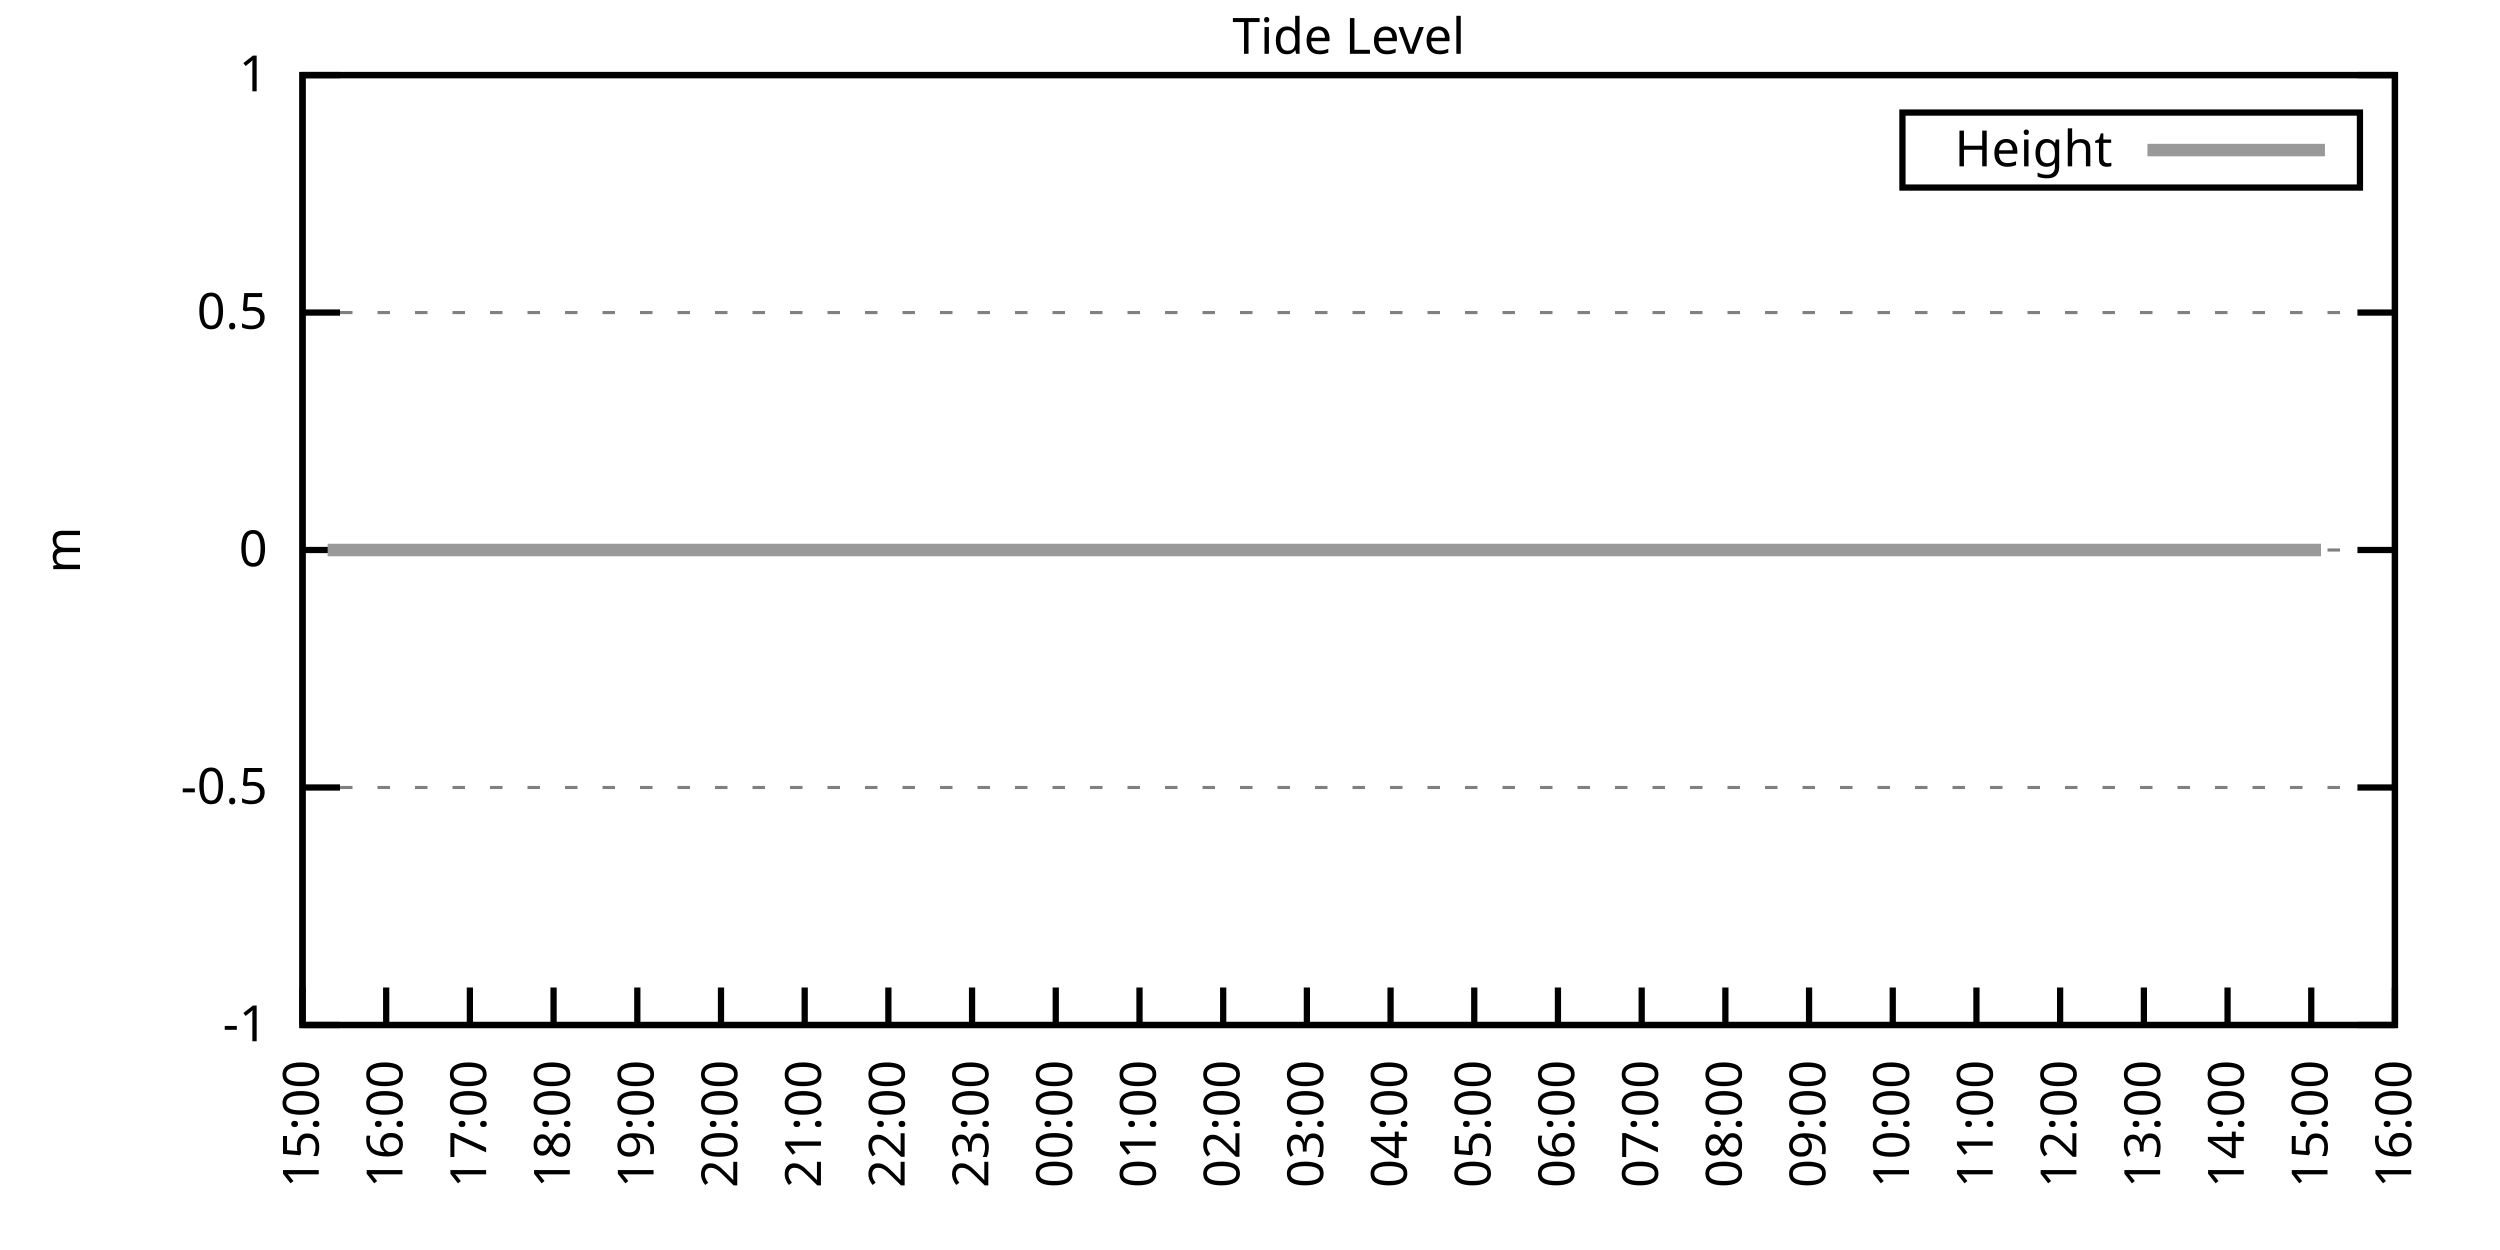
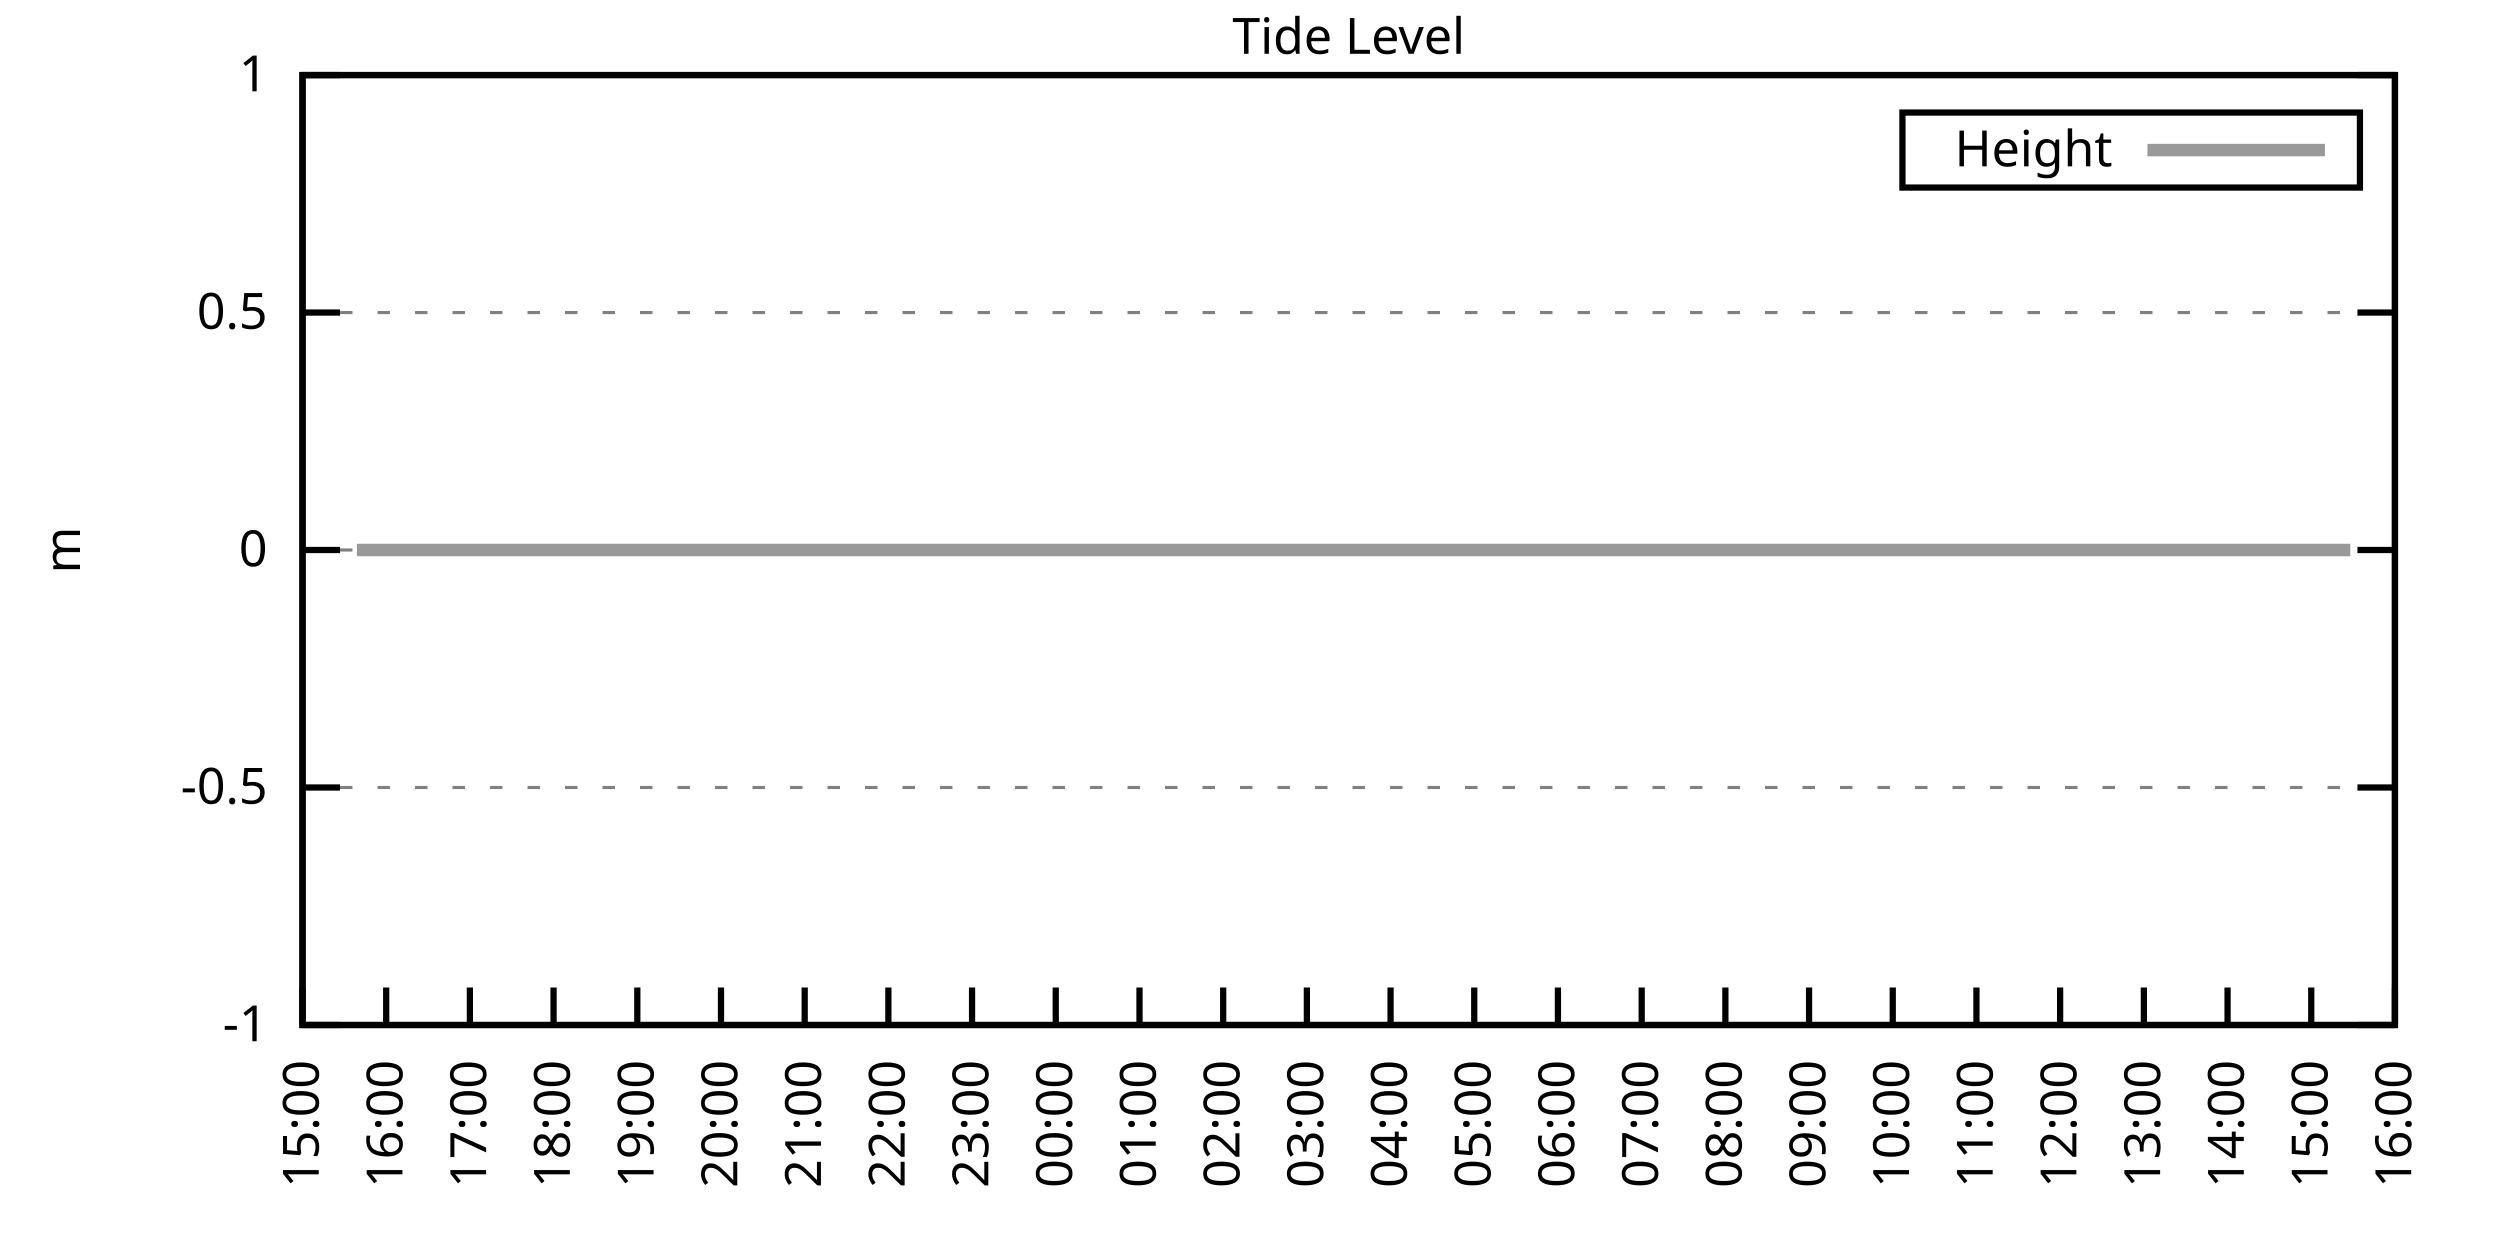
<svg xmlns="http://www.w3.org/2000/svg" xmlns:xlink="http://www.w3.org/1999/xlink" width="400" height="200" viewBox="0 0 400 200">
  <g id="gnuplot_canvas">
    <rect x="0" y="0" width="400" height="200" fill="none" />
    <defs>
      <circle id="gpDot" r="0.5" stroke-width="0.5" stroke="currentColor" />
      <path id="gpPt0" stroke-width="0.333" stroke="currentColor" d="M-1,0 h2 M0,-1 v2" />
      <path id="gpPt1" stroke-width="0.333" stroke="currentColor" d="M-1,-1 L1,1 M1,-1 L-1,1" />
      <path id="gpPt2" stroke-width="0.333" stroke="currentColor" d="M-1,0 L1,0 M0,-1 L0,1 M-1,-1 L1,1 M-1,1 L1,-1" />
      <rect id="gpPt3" stroke-width="0.333" stroke="currentColor" x="-1" y="-1" width="2" height="2" />
      <rect id="gpPt4" stroke-width="0.333" stroke="currentColor" fill="currentColor" x="-1" y="-1" width="2" height="2" />
      <circle id="gpPt5" stroke-width="0.333" stroke="currentColor" cx="0" cy="0" r="1" />
      <use xlink:href="#gpPt5" id="gpPt6" fill="currentColor" stroke="none" />
      <path id="gpPt7" stroke-width="0.333" stroke="currentColor" d="M0,-1.33 L-1.33,0.67 L1.33,0.67 z" />
      <use xlink:href="#gpPt7" id="gpPt8" fill="currentColor" stroke="none" />
      <use xlink:href="#gpPt7" id="gpPt9" stroke="currentColor" transform="rotate(180)" />
      <use xlink:href="#gpPt9" id="gpPt10" fill="currentColor" stroke="none" />
      <use xlink:href="#gpPt3" id="gpPt11" stroke="currentColor" transform="rotate(45)" />
      <use xlink:href="#gpPt11" id="gpPt12" fill="currentColor" stroke="none" />
      <path id="gpPt13" stroke-width="0.333" stroke="currentColor" d="M0,1.330 L1.265,0.411 L0.782,-1.067 L-0.782,-1.076 L-1.265,0.411 z" />
      <use xlink:href="#gpPt13" id="gpPt14" fill="currentColor" stroke="none" />
      <filter id="textbox" filterUnits="objectBoundingBox" x="0" y="0" height="1" width="1">
        <feFlood flood-color="white" flood-opacity="1" result="bgnd" />
        <feComposite in="SourceGraphic" in2="bgnd" operator="atop" />
      </filter>
      <filter id="greybox" filterUnits="objectBoundingBox" x="0" y="0" height="1" width="1">
        <feFlood flood-color="lightgrey" flood-opacity="1" result="grey" />
        <feComposite in="SourceGraphic" in2="grey" operator="atop" />
      </filter>
    </defs>
    <g fill="none" color="white" stroke="currentColor" stroke-width="1.00" stroke-linecap="butt" stroke-linejoin="miter">
</g>
    <g fill="none" color="black" stroke="currentColor" stroke-width="1.00" stroke-linecap="butt" stroke-linejoin="miter">
      <g stroke="none" shape-rendering="crispEdges">
        <polygon fill="rgb(255, 255, 255)" points="48.40,164.00 383.18,164.00 383.18,12.02 48.40,12.02 " />
      </g>
    </g>
    <g fill="none" color="black" stroke="currentColor" stroke-width="1.00" stroke-linecap="butt" stroke-linejoin="miter">
</g>
    <g fill="none" color="black" stroke="black" stroke-width="0.50" stroke-linecap="butt" stroke-linejoin="miter">
</g>
    <g fill="none" color="gray" stroke="currentColor" stroke-width="0.50" stroke-linecap="butt" stroke-linejoin="miter">
      <path stroke="gray" stroke-dasharray="2,4" class="gridline" d="M48.40,164.00 L383.19,164.00  " />
    </g>
    <g fill="none" color="gray" stroke="gray" stroke-width="1.00" stroke-linecap="butt" stroke-linejoin="miter">
</g>
    <g fill="none" color="black" stroke="currentColor" stroke-width="1.00" stroke-linecap="butt" stroke-linejoin="miter">
      <path stroke="black" d="M48.40,164.00 L54.40,164.00 M383.19,164.00 L377.19,164.00  " />
      <g transform="translate(42.80,166.60)" stroke="none" fill="black" font-family="Sans" font-size="8.00" text-anchor="end">
        <text>
          <tspan font-family="Sans">-1</tspan>
        </text>
      </g>
    </g>
    <g fill="none" color="black" stroke="currentColor" stroke-width="1.00" stroke-linecap="butt" stroke-linejoin="miter">
</g>
    <g fill="none" color="black" stroke="black" stroke-width="0.50" stroke-linecap="butt" stroke-linejoin="miter">
</g>
    <g fill="none" color="gray" stroke="currentColor" stroke-width="0.50" stroke-linecap="butt" stroke-linejoin="miter">
      <path stroke="gray" stroke-dasharray="2,4" class="gridline" d="M48.40,126.00 L383.19,126.00  " />
    </g>
    <g fill="none" color="gray" stroke="gray" stroke-width="1.00" stroke-linecap="butt" stroke-linejoin="miter">
</g>
    <g fill="none" color="black" stroke="currentColor" stroke-width="1.00" stroke-linecap="butt" stroke-linejoin="miter">
      <path stroke="black" d="M48.40,126.00 L54.40,126.00 M383.19,126.00 L377.19,126.00  " />
      <g transform="translate(42.80,128.60)" stroke="none" fill="black" font-family="Sans" font-size="8.00" text-anchor="end">
        <text>
          <tspan font-family="Sans">-0.5</tspan>
        </text>
      </g>
    </g>
    <g fill="none" color="black" stroke="currentColor" stroke-width="1.00" stroke-linecap="butt" stroke-linejoin="miter">
</g>
    <g fill="none" color="black" stroke="black" stroke-width="0.50" stroke-linecap="butt" stroke-linejoin="miter">
</g>
    <g fill="none" color="gray" stroke="currentColor" stroke-width="0.50" stroke-linecap="butt" stroke-linejoin="miter">
      <path stroke="gray" stroke-dasharray="2,4" class="gridline" d="M48.40,88.00 L383.19,88.00  " />
    </g>
    <g fill="none" color="gray" stroke="gray" stroke-width="1.00" stroke-linecap="butt" stroke-linejoin="miter">
</g>
    <g fill="none" color="black" stroke="currentColor" stroke-width="1.00" stroke-linecap="butt" stroke-linejoin="miter">
      <path stroke="black" d="M48.40,88.00 L54.40,88.00 M383.19,88.00 L377.19,88.00  " />
      <g transform="translate(42.80,90.60)" stroke="none" fill="black" font-family="Sans" font-size="8.00" text-anchor="end">
        <text>
          <tspan font-family="Sans"> 0</tspan>
        </text>
      </g>
    </g>
    <g fill="none" color="black" stroke="currentColor" stroke-width="1.00" stroke-linecap="butt" stroke-linejoin="miter">
</g>
    <g fill="none" color="black" stroke="black" stroke-width="0.50" stroke-linecap="butt" stroke-linejoin="miter">
</g>
    <g fill="none" color="gray" stroke="currentColor" stroke-width="0.50" stroke-linecap="butt" stroke-linejoin="miter">
      <path stroke="gray" stroke-dasharray="2,4" class="gridline" d="M48.40,50.01 L383.19,50.01  " />
    </g>
    <g fill="none" color="gray" stroke="gray" stroke-width="1.00" stroke-linecap="butt" stroke-linejoin="miter">
</g>
    <g fill="none" color="black" stroke="currentColor" stroke-width="1.00" stroke-linecap="butt" stroke-linejoin="miter">
      <path stroke="black" d="M48.40,50.01 L54.40,50.01 M383.19,50.01 L377.19,50.01  " />
      <g transform="translate(42.80,52.61)" stroke="none" fill="black" font-family="Sans" font-size="8.00" text-anchor="end">
        <text>
          <tspan font-family="Sans"> 0.5</tspan>
        </text>
      </g>
    </g>
    <g fill="none" color="black" stroke="currentColor" stroke-width="1.00" stroke-linecap="butt" stroke-linejoin="miter">
</g>
    <g fill="none" color="black" stroke="black" stroke-width="0.50" stroke-linecap="butt" stroke-linejoin="miter">
</g>
    <g fill="none" color="gray" stroke="currentColor" stroke-width="0.50" stroke-linecap="butt" stroke-linejoin="miter">
      <path stroke="gray" stroke-dasharray="2,4" class="gridline" d="M48.40,12.01 L383.19,12.01  " />
    </g>
    <g fill="none" color="gray" stroke="gray" stroke-width="1.00" stroke-linecap="butt" stroke-linejoin="miter">
</g>
    <g fill="none" color="black" stroke="currentColor" stroke-width="1.00" stroke-linecap="butt" stroke-linejoin="miter">
      <path stroke="black" d="M48.40,12.01 L54.40,12.01 M383.19,12.01 L377.19,12.01  " />
      <g transform="translate(42.80,14.61)" stroke="none" fill="black" font-family="Sans" font-size="8.00" text-anchor="end">
        <text>
          <tspan font-family="Sans"> 1</tspan>
        </text>
      </g>
    </g>
    <g fill="none" color="black" stroke="currentColor" stroke-width="1.00" stroke-linecap="butt" stroke-linejoin="miter">
      <path stroke="black" d="M48.40,164.00 L48.40,158.00  " />
      <g transform="translate(51.00,169.60) rotate(270.00)" stroke="none" fill="black" font-family="Sans" font-size="8.00" text-anchor="end">
        <text>
          <tspan font-family="Sans">15:00</tspan>
        </text>
      </g>
    </g>
    <g fill="none" color="black" stroke="currentColor" stroke-width="1.00" stroke-linecap="butt" stroke-linejoin="miter">
      <path stroke="black" d="M61.79,164.00 L61.79,158.00  " />
      <g transform="translate(64.39,169.60) rotate(270.00)" stroke="none" fill="black" font-family="Sans" font-size="8.00" text-anchor="end">
        <text>
          <tspan font-family="Sans">16:00</tspan>
        </text>
      </g>
    </g>
    <g fill="none" color="black" stroke="currentColor" stroke-width="1.00" stroke-linecap="butt" stroke-linejoin="miter">
      <path stroke="black" d="M75.18,164.00 L75.18,158.00  " />
      <g transform="translate(77.78,169.60) rotate(270.00)" stroke="none" fill="black" font-family="Sans" font-size="8.00" text-anchor="end">
        <text>
          <tspan font-family="Sans">17:00</tspan>
        </text>
      </g>
    </g>
    <g fill="none" color="black" stroke="currentColor" stroke-width="1.00" stroke-linecap="butt" stroke-linejoin="miter">
      <path stroke="black" d="M88.57,164.00 L88.57,158.00  " />
      <g transform="translate(91.17,169.60) rotate(270.00)" stroke="none" fill="black" font-family="Sans" font-size="8.00" text-anchor="end">
        <text>
          <tspan font-family="Sans">18:00</tspan>
        </text>
      </g>
    </g>
    <g fill="none" color="black" stroke="currentColor" stroke-width="1.00" stroke-linecap="butt" stroke-linejoin="miter">
      <path stroke="black" d="M101.97,164.00 L101.97,158.00  " />
      <g transform="translate(104.57,169.60) rotate(270.00)" stroke="none" fill="black" font-family="Sans" font-size="8.00" text-anchor="end">
        <text>
          <tspan font-family="Sans">19:00</tspan>
        </text>
      </g>
    </g>
    <g fill="none" color="black" stroke="currentColor" stroke-width="1.00" stroke-linecap="butt" stroke-linejoin="miter">
      <path stroke="black" d="M115.36,164.00 L115.36,158.00  " />
      <g transform="translate(117.96,169.60) rotate(270.00)" stroke="none" fill="black" font-family="Sans" font-size="8.00" text-anchor="end">
        <text>
          <tspan font-family="Sans">20:00</tspan>
        </text>
      </g>
    </g>
    <g fill="none" color="black" stroke="currentColor" stroke-width="1.00" stroke-linecap="butt" stroke-linejoin="miter">
      <path stroke="black" d="M128.75,164.00 L128.75,158.00  " />
      <g transform="translate(131.35,169.60) rotate(270.00)" stroke="none" fill="black" font-family="Sans" font-size="8.00" text-anchor="end">
        <text>
          <tspan font-family="Sans">21:00</tspan>
        </text>
      </g>
    </g>
    <g fill="none" color="black" stroke="currentColor" stroke-width="1.00" stroke-linecap="butt" stroke-linejoin="miter">
      <path stroke="black" d="M142.14,164.00 L142.14,158.00  " />
      <g transform="translate(144.74,169.60) rotate(270.00)" stroke="none" fill="black" font-family="Sans" font-size="8.00" text-anchor="end">
        <text>
          <tspan font-family="Sans">22:00</tspan>
        </text>
      </g>
    </g>
    <g fill="none" color="black" stroke="currentColor" stroke-width="1.00" stroke-linecap="butt" stroke-linejoin="miter">
      <path stroke="black" d="M155.53,164.00 L155.53,158.00  " />
      <g transform="translate(158.13,169.60) rotate(270.00)" stroke="none" fill="black" font-family="Sans" font-size="8.00" text-anchor="end">
        <text>
          <tspan font-family="Sans">23:00</tspan>
        </text>
      </g>
    </g>
    <g fill="none" color="black" stroke="currentColor" stroke-width="1.00" stroke-linecap="butt" stroke-linejoin="miter">
      <path stroke="black" d="M168.92,164.00 L168.92,158.00  " />
      <g transform="translate(171.52,169.60) rotate(270.00)" stroke="none" fill="black" font-family="Sans" font-size="8.00" text-anchor="end">
        <text>
          <tspan font-family="Sans">00:00</tspan>
        </text>
      </g>
    </g>
    <g fill="none" color="black" stroke="currentColor" stroke-width="1.00" stroke-linecap="butt" stroke-linejoin="miter">
      <path stroke="black" d="M182.32,164.00 L182.32,158.00  " />
      <g transform="translate(184.92,169.60) rotate(270.00)" stroke="none" fill="black" font-family="Sans" font-size="8.00" text-anchor="end">
        <text>
          <tspan font-family="Sans">01:00</tspan>
        </text>
      </g>
    </g>
    <g fill="none" color="black" stroke="currentColor" stroke-width="1.00" stroke-linecap="butt" stroke-linejoin="miter">
      <path stroke="black" d="M195.71,164.00 L195.71,158.00  " />
      <g transform="translate(198.31,169.60) rotate(270.00)" stroke="none" fill="black" font-family="Sans" font-size="8.00" text-anchor="end">
        <text>
          <tspan font-family="Sans">02:00</tspan>
        </text>
      </g>
    </g>
    <g fill="none" color="black" stroke="currentColor" stroke-width="1.00" stroke-linecap="butt" stroke-linejoin="miter">
      <path stroke="black" d="M209.10,164.00 L209.10,158.00  " />
      <g transform="translate(211.70,169.60) rotate(270.00)" stroke="none" fill="black" font-family="Sans" font-size="8.00" text-anchor="end">
        <text>
          <tspan font-family="Sans">03:00</tspan>
        </text>
      </g>
    </g>
    <g fill="none" color="black" stroke="currentColor" stroke-width="1.00" stroke-linecap="butt" stroke-linejoin="miter">
      <path stroke="black" d="M222.49,164.00 L222.49,158.00  " />
      <g transform="translate(225.09,169.60) rotate(270.00)" stroke="none" fill="black" font-family="Sans" font-size="8.00" text-anchor="end">
        <text>
          <tspan font-family="Sans">04:00</tspan>
        </text>
      </g>
    </g>
    <g fill="none" color="black" stroke="currentColor" stroke-width="1.00" stroke-linecap="butt" stroke-linejoin="miter">
      <path stroke="black" d="M235.88,164.00 L235.88,158.00  " />
      <g transform="translate(238.48,169.60) rotate(270.00)" stroke="none" fill="black" font-family="Sans" font-size="8.00" text-anchor="end">
        <text>
          <tspan font-family="Sans">05:00</tspan>
        </text>
      </g>
    </g>
    <g fill="none" color="black" stroke="currentColor" stroke-width="1.00" stroke-linecap="butt" stroke-linejoin="miter">
      <path stroke="black" d="M249.27,164.00 L249.27,158.00  " />
      <g transform="translate(251.87,169.60) rotate(270.00)" stroke="none" fill="black" font-family="Sans" font-size="8.00" text-anchor="end">
        <text>
          <tspan font-family="Sans">06:00</tspan>
        </text>
      </g>
    </g>
    <g fill="none" color="black" stroke="currentColor" stroke-width="1.00" stroke-linecap="butt" stroke-linejoin="miter">
      <path stroke="black" d="M262.67,164.00 L262.67,158.00  " />
      <g transform="translate(265.27,169.60) rotate(270.00)" stroke="none" fill="black" font-family="Sans" font-size="8.00" text-anchor="end">
        <text>
          <tspan font-family="Sans">07:00</tspan>
        </text>
      </g>
    </g>
    <g fill="none" color="black" stroke="currentColor" stroke-width="1.00" stroke-linecap="butt" stroke-linejoin="miter">
      <path stroke="black" d="M276.06,164.00 L276.06,158.00  " />
      <g transform="translate(278.66,169.60) rotate(270.00)" stroke="none" fill="black" font-family="Sans" font-size="8.00" text-anchor="end">
        <text>
          <tspan font-family="Sans">08:00</tspan>
        </text>
      </g>
    </g>
    <g fill="none" color="black" stroke="currentColor" stroke-width="1.00" stroke-linecap="butt" stroke-linejoin="miter">
      <path stroke="black" d="M289.45,164.00 L289.45,158.00  " />
      <g transform="translate(292.05,169.60) rotate(270.00)" stroke="none" fill="black" font-family="Sans" font-size="8.00" text-anchor="end">
        <text>
          <tspan font-family="Sans">09:00</tspan>
        </text>
      </g>
    </g>
    <g fill="none" color="black" stroke="currentColor" stroke-width="1.00" stroke-linecap="butt" stroke-linejoin="miter">
      <path stroke="black" d="M302.84,164.00 L302.84,158.00  " />
      <g transform="translate(305.44,169.60) rotate(270.00)" stroke="none" fill="black" font-family="Sans" font-size="8.00" text-anchor="end">
        <text>
          <tspan font-family="Sans">10:00</tspan>
        </text>
      </g>
    </g>
    <g fill="none" color="black" stroke="currentColor" stroke-width="1.00" stroke-linecap="butt" stroke-linejoin="miter">
      <path stroke="black" d="M316.23,164.00 L316.23,158.00  " />
      <g transform="translate(318.83,169.60) rotate(270.00)" stroke="none" fill="black" font-family="Sans" font-size="8.00" text-anchor="end">
        <text>
          <tspan font-family="Sans">11:00</tspan>
        </text>
      </g>
    </g>
    <g fill="none" color="black" stroke="currentColor" stroke-width="1.00" stroke-linecap="butt" stroke-linejoin="miter">
      <path stroke="black" d="M329.62,164.00 L329.62,158.00  " />
      <g transform="translate(332.22,169.60) rotate(270.00)" stroke="none" fill="black" font-family="Sans" font-size="8.00" text-anchor="end">
        <text>
          <tspan font-family="Sans">12:00</tspan>
        </text>
      </g>
    </g>
    <g fill="none" color="black" stroke="currentColor" stroke-width="1.00" stroke-linecap="butt" stroke-linejoin="miter">
      <path stroke="black" d="M343.02,164.00 L343.02,158.00  " />
      <g transform="translate(345.62,169.60) rotate(270.00)" stroke="none" fill="black" font-family="Sans" font-size="8.00" text-anchor="end">
        <text>
          <tspan font-family="Sans">13:00</tspan>
        </text>
      </g>
    </g>
    <g fill="none" color="black" stroke="currentColor" stroke-width="1.00" stroke-linecap="butt" stroke-linejoin="miter">
      <path stroke="black" d="M356.41,164.00 L356.41,158.00  " />
      <g transform="translate(359.01,169.60) rotate(270.00)" stroke="none" fill="black" font-family="Sans" font-size="8.00" text-anchor="end">
        <text>
          <tspan font-family="Sans">14:00</tspan>
        </text>
      </g>
    </g>
    <g fill="none" color="black" stroke="currentColor" stroke-width="1.00" stroke-linecap="butt" stroke-linejoin="miter">
      <path stroke="black" d="M369.80,164.00 L369.80,158.00  " />
      <g transform="translate(372.40,169.60) rotate(270.00)" stroke="none" fill="black" font-family="Sans" font-size="8.00" text-anchor="end">
        <text>
          <tspan font-family="Sans">15:00</tspan>
        </text>
      </g>
    </g>
    <g fill="none" color="black" stroke="currentColor" stroke-width="1.00" stroke-linecap="butt" stroke-linejoin="miter">
      <path stroke="black" d="M383.19,164.00 L383.19,158.00  " />
      <g transform="translate(385.79,169.60) rotate(270.00)" stroke="none" fill="black" font-family="Sans" font-size="8.00" text-anchor="end">
        <text>
          <tspan font-family="Sans">16:00</tspan>
        </text>
      </g>
    </g>
    <g fill="none" color="black" stroke="currentColor" stroke-width="1.00" stroke-linecap="butt" stroke-linejoin="miter">
</g>
    <g fill="none" color="black" stroke="currentColor" stroke-width="1.00" stroke-linecap="butt" stroke-linejoin="miter">
      <path stroke="black" d="M48.40,12.01 L48.40,164.00 L383.19,164.00 L383.19,12.01 L48.40,12.01 Z  " />
    </g>
    <g fill="none" color="black" stroke="currentColor" stroke-width="1.00" stroke-linecap="butt" stroke-linejoin="miter">
</g>
    <g fill="none" color="black" stroke="currentColor" stroke-width="1.00" stroke-linecap="butt" stroke-linejoin="miter">
      <path stroke="black" d="M304.39,30.01 L304.39,18.01 L377.59,18.01 L377.59,30.01 L304.39,30.01 Z  " />
    </g>
    <g id="Tide_level_plot_1">
      <g fill="none" color="white" stroke="black" stroke-width="2.00" stroke-linecap="butt" stroke-linejoin="miter">
</g>
      <g fill="none" color="black" stroke="currentColor" stroke-width="2.00" stroke-linecap="butt" stroke-linejoin="miter">
        <g transform="translate(337.99,26.61)" stroke="none" fill="black" font-family="Sans" font-size="8.00" text-anchor="end">
          <text>
            <tspan font-family="Sans">Height</tspan>
          </text>
        </g>
      </g>
      <g fill="none" color="black" stroke="currentColor" stroke-width="2.00" stroke-linecap="butt" stroke-linejoin="miter">
-         <path stroke="rgb(153, 153, 153)" d="M343.59,24.01 L371.99,24.01 M52.42,88.00 L54.65,88.00 L57.10,88.00 L68.26,88.00 L70.27,88.00 L72.73,88.00   L74.74,88.00 L76.97,88.00 L79.20,88.00 L81.43,88.00 L83.89,88.00 L86.12,88.00 L88.13,88.00 L90.36,88.00   L92.59,88.00 L94.82,88.00 L97.28,88.00 L99.51,88.00 L101.52,88.00 L103.53,88.00 L106.21,88.00 L108.22,88.00   L110.67,88.00 L112.90,88.00 L114.91,88.00 L117.37,88.00 L119.38,88.00 L121.83,88.00 L124.06,88.00 L126.07,88.00   L128.30,88.00 L130.54,88.00 L132.99,88.00 L135.00,88.00 L137.45,88.00 L139.46,88.00 L141.69,88.00 L143.70,88.00   L146.38,88.00 L148.61,88.00 L150.85,88.00 L153.08,88.00 L155.09,88.00 L157.32,88.00 L159.77,88.00 L161.78,88.00   L164.24,88.00 L166.47,88.00 L168.70,88.00 L170.71,88.00 L173.17,88.00 L175.40,88.00 L177.63,88.00 L179.19,88.00   L182.09,88.00 L184.10,88.00 L186.11,88.00 L188.57,88.00 L191.02,88.00 L193.03,88.00 L195.48,88.00 L197.72,88.00   L199.50,88.00 L201.96,88.00 L203.97,88.00 L206.64,88.00 L208.88,88.00 L210.88,88.00 L212.89,88.00 L215.35,88.00   L217.80,88.00 L220.04,88.00 L221.82,88.00 L224.50,88.00 L226.29,88.00 L228.74,88.00 L231.20,88.00 L233.20,88.00   L235.66,88.00 L237.67,88.00 L240.12,88.00 L242.36,88.00 L244.59,88.00 L246.60,88.00 L248.83,88.00 L251.28,88.00   L253.07,88.00 L255.52,88.00 L257.31,88.00 L259.99,88.00 L262.00,88.00 L264.67,88.00 L266.91,88.00 L268.92,88.00   L270.92,88.00 L273.38,88.00 L275.83,88.00 L277.62,88.00 L280.30,88.00 L282.08,88.00 L284.54,88.00 L286.99,88.00   L289.23,88.00 L291.23,88.00 L293.24,88.00 L295.70,88.00 L298.15,88.00 L300.39,88.00 L302.62,88.00 L304.63,88.00   L306.86,88.00 L309.09,88.00 L311.54,88.00 L313.55,88.00 L315.79,88.00 L318.02,88.00 L320.47,88.00 L322.48,88.00   L324.94,88.00 L326.95,88.00 L329.18,88.00 L331.41,88.00 L333.86,88.00 L335.87,88.00 L338.33,88.00 L340.56,88.00   L342.57,88.00 L344.80,88.00 L347.26,88.00 L349.49,88.00 L351.27,88.00 L353.73,88.00 L355.96,88.00 L358.19,88.00   L360.65,88.00 L362.88,88.00 L365.11,88.00 L367.12,88.00 L369.35,88.00 L371.36,88.00  " />
+         <path stroke="rgb(153, 153, 153)" d="M343.59,24.01 L371.99,24.01 M57.10,88.00 L68.26,88.00 L70.27,88.00 L72.73,88.00 L74.74,88.00 L76.97,88.00   L79.20,88.00 L81.43,88.00 L83.89,88.00 L86.12,88.00 L88.13,88.00 L90.36,88.00 L92.59,88.00 L94.82,88.00   L97.28,88.00 L99.51,88.00 L101.52,88.00 L103.53,88.00 L106.21,88.00 L108.22,88.00 L110.67,88.00 L112.90,88.00   L114.91,88.00 L117.37,88.00 L119.38,88.00 L121.83,88.00 L124.06,88.00 L126.07,88.00 L128.30,88.00 L130.54,88.00   L132.99,88.00 L135.00,88.00 L137.45,88.00 L139.46,88.00 L141.69,88.00 L143.70,88.00 L146.38,88.00 L148.61,88.00   L150.85,88.00 L153.08,88.00 L155.09,88.00 L157.32,88.00 L159.77,88.00 L161.78,88.00 L164.24,88.00 L166.47,88.00   L168.70,88.00 L170.71,88.00 L173.17,88.00 L175.40,88.00 L177.63,88.00 L179.19,88.00 L182.09,88.00 L184.10,88.00   L186.11,88.00 L188.57,88.00 L191.02,88.00 L193.03,88.00 L195.48,88.00 L197.72,88.00 L199.50,88.00 L201.96,88.00   L203.97,88.00 L206.64,88.00 L208.88,88.00 L210.88,88.00 L212.89,88.00 L215.35,88.00 L217.80,88.00 L220.04,88.00   L221.82,88.00 L224.50,88.00 L226.29,88.00 L228.74,88.00 L231.20,88.00 L233.20,88.00 L235.66,88.00 L237.67,88.00   L240.12,88.00 L242.36,88.00 L244.59,88.00 L246.60,88.00 L248.83,88.00 L251.28,88.00 L253.07,88.00 L255.52,88.00   L257.31,88.00 L259.99,88.00 L262.00,88.00 L264.67,88.00 L266.91,88.00 L268.92,88.00 L270.92,88.00 L273.38,88.00   L275.83,88.00 L277.62,88.00 L280.30,88.00 L282.08,88.00 L284.54,88.00 L286.99,88.00 L289.23,88.00 L291.23,88.00   L293.24,88.00 L295.70,88.00 L298.15,88.00 L300.39,88.00 L302.62,88.00 L304.63,88.00 L306.86,88.00 L309.09,88.00   L311.54,88.00 L313.55,88.00 L315.79,88.00 L318.02,88.00 L320.47,88.00 L322.48,88.00 L324.94,88.00 L326.95,88.00   L329.18,88.00 L331.41,88.00 L333.86,88.00 L335.87,88.00 L338.33,88.00 L340.56,88.00 L342.57,88.00 L344.80,88.00   L347.26,88.00 L349.49,88.00 L351.27,88.00 L353.73,88.00 L355.96,88.00 L358.19,88.00 L360.65,88.00 L362.88,88.00   L365.11,88.00 L367.12,88.00 L369.35,88.00 L371.36,88.00 L373.82,88.00 L376.05,88.00  " />
      </g>
    </g>
    <g fill="none" color="black" stroke="currentColor" stroke-width="2.00" stroke-linecap="butt" stroke-linejoin="miter">
</g>
    <g fill="none" color="black" stroke="black" stroke-width="1.00" stroke-linecap="butt" stroke-linejoin="miter">
</g>
    <g fill="none" color="black" stroke="currentColor" stroke-width="1.00" stroke-linecap="butt" stroke-linejoin="miter">
      <path stroke="black" d="M48.40,12.01 L48.40,164.00 L383.19,164.00 L383.19,12.01 L48.40,12.01 Z  " />
      <g transform="translate(12.80,88.01) rotate(270.00)" stroke="none" fill="black" font-family="Sans" font-size="8.00" text-anchor="middle">
        <text>
          <tspan font-family="Sans">m</tspan>
        </text>
      </g>
    </g>
    <g fill="none" color="black" stroke="currentColor" stroke-width="1.00" stroke-linecap="butt" stroke-linejoin="miter">
</g>
    <g fill="none" color="black" stroke="currentColor" stroke-width="1.00" stroke-linecap="butt" stroke-linejoin="miter">
      <g transform="translate(215.79,8.61)" stroke="none" fill="black" font-family="Sans" font-size="8.00" text-anchor="middle">
        <text>
          <tspan font-family="Sans">Tide Level</tspan>
        </text>
      </g>
    </g>
    <g fill="none" color="black" stroke="currentColor" stroke-width="1.00" stroke-linecap="butt" stroke-linejoin="miter">
</g>
  </g>
</svg>
